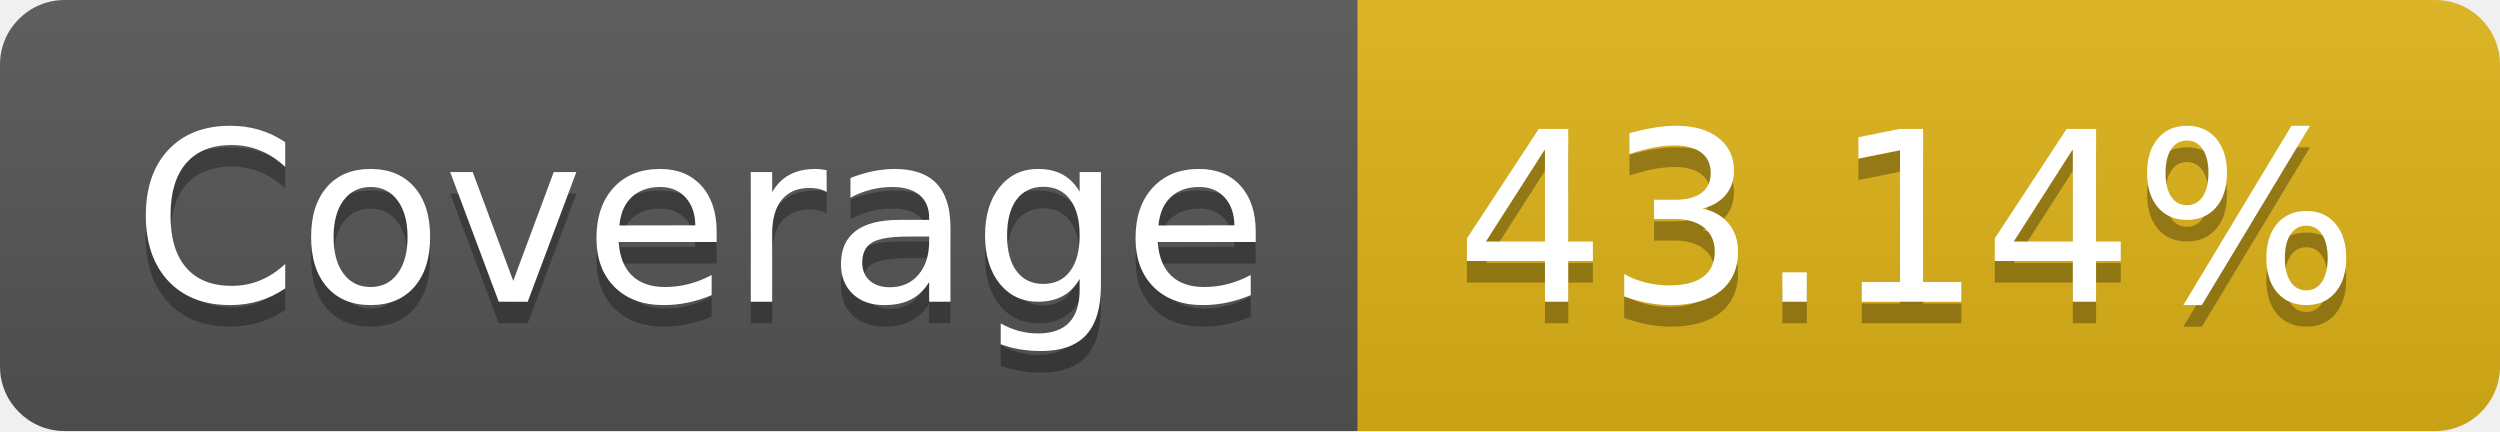
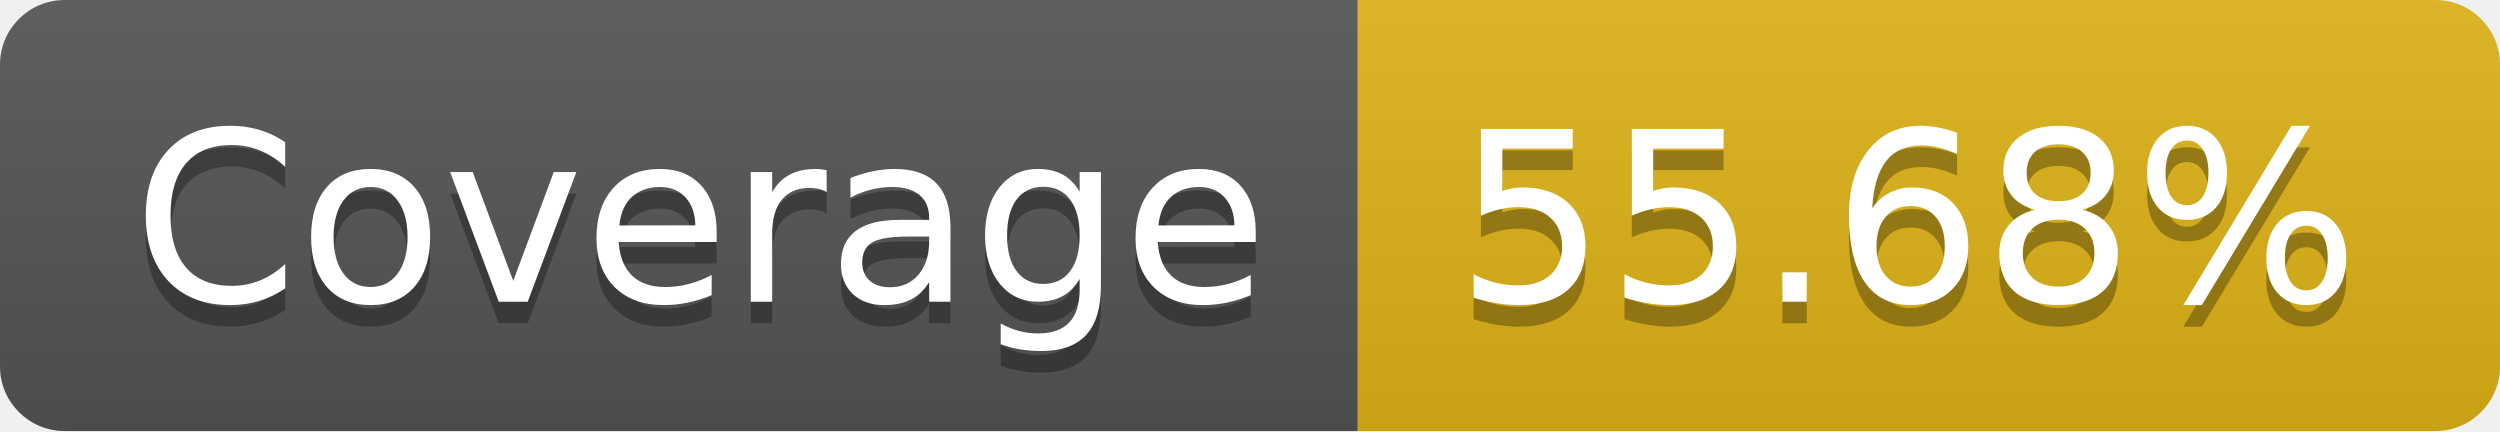
- <svg xmlns="http://www.w3.org/2000/svg" width="116" height="20" role="img" aria-label="Coverage: 43.14%">
+ <svg xmlns="http://www.w3.org/2000/svg" width="116" height="20" role="img" aria-label="Coverage: 55.68%">
  <linearGradient id="s" x2="0" y2="100%">
    <stop offset="0" stop-color="#bbb" stop-opacity=".1" />
    <stop offset="1" stop-opacity=".1" />
  </linearGradient>
  <clipPath id="r">
    <rect width="116" height="20" rx="3" fill="#fff" />
  </clipPath>
  <g clip-path="url(#r)">
    <rect width="63" height="20" fill="#555" />
    <rect x="63" width="53" height="20" fill="#dfb317" />
    <rect width="116" height="20" fill="url(#s)" />
  </g>
  <g fill="#fff" text-anchor="middle" font-family="Verdana,Geneva,DejaVu Sans,sans-serif" text-rendering="geometricPrecision" font-size="110">
    <text aria-hidden="true" x="325" y="150" fill="#010101" fill-opacity=".3" transform="scale(.1)" textLength="530">Coverage</text>
    <text x="325" y="140" transform="scale(.1)" fill="#fff" textLength="530">Coverage</text>
-     <text aria-hidden="true" x="885" y="150" fill="#010101" fill-opacity=".3" transform="scale(.1)" textLength="430">43.14%</text>
-     <text x="885" y="140" transform="scale(.1)" fill="#fff" textLength="430">43.14%</text>
+     <text aria-hidden="true" x="885" y="150" fill="#010101" fill-opacity=".3" transform="scale(.1)" textLength="430">55.68%</text>
+     <text x="885" y="140" transform="scale(.1)" fill="#fff" textLength="430">55.68%</text>
  </g>
</svg>
